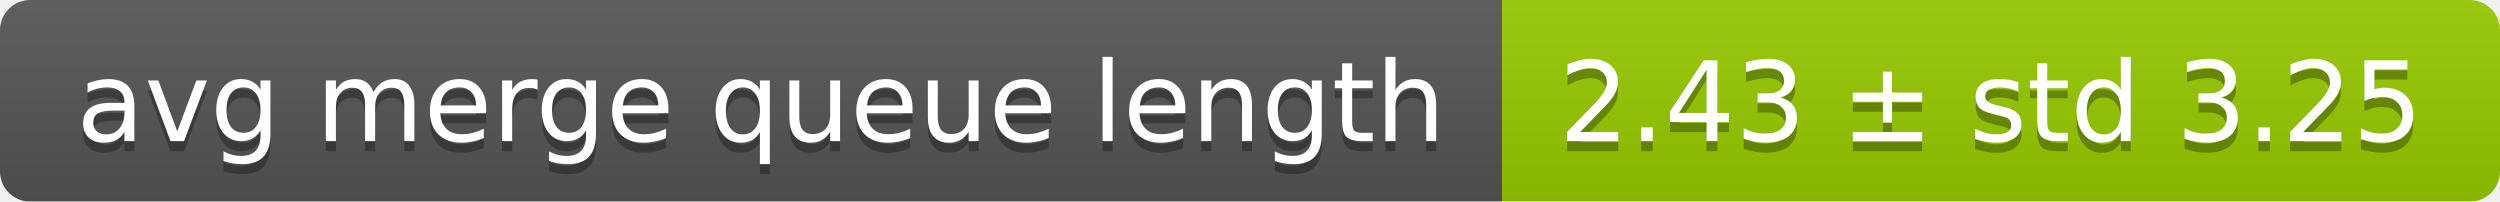
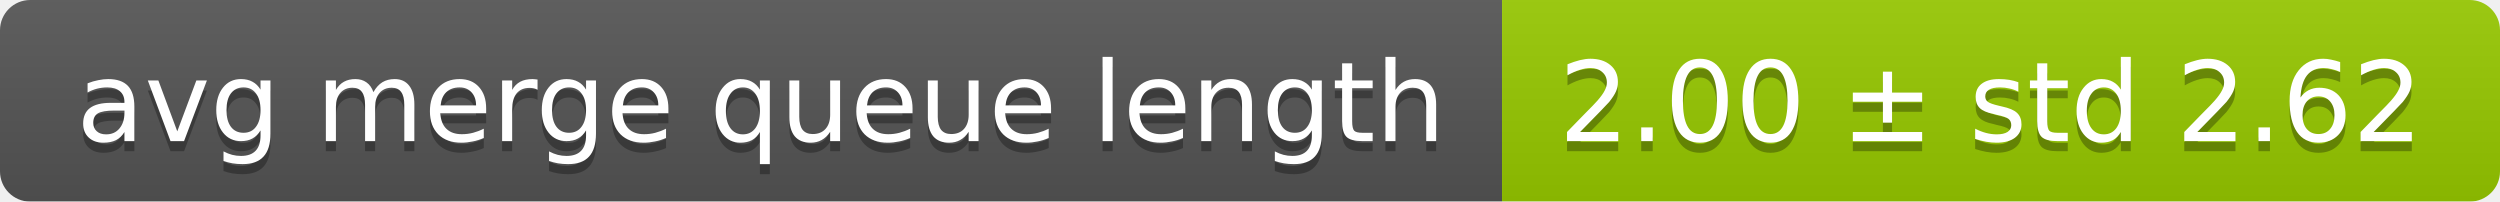
<svg xmlns="http://www.w3.org/2000/svg" width="248" height="20">
  <linearGradient id="smooth" x2="0" y2="100%">
    <stop offset="0" stop-color="#bbb" stop-opacity=".1" />
    <stop offset="1" stop-opacity=".1" />
  </linearGradient>
  <mask id="round">
    <rect width="248" height="20" rx="3" fill="#fff" />
  </mask>
  <g mask="url(#round)">
    <rect width="149" height="20" fill="#555" />
    <rect x="149" width="99" height="20" fill="#97ca00" />
    <rect width="248" height="20" fill="url(#smooth)" />
  </g>
  <g fill="#fff" text-anchor="middle" font-family="DejaVu Sans,Verdana,Geneva,sans-serif" font-size="11">
    <text x="75.5" y="15" fill="#010101" fill-opacity=".3">avg merge queue length</text>
    <text x="75.5" y="14">avg merge queue length</text>
-     <text x="197.5" y="15" fill="#010101" fill-opacity=".3">2.43 ± std 3.25</text>
-     <text x="197.5" y="14">2.43 ± std 3.25</text>
+     <text x="197.5" y="15" fill="#010101" fill-opacity=".3">2.00 ± std 2.62</text>
+     <text x="197.5" y="14">2.00 ± std 2.62</text>
  </g>
</svg>
